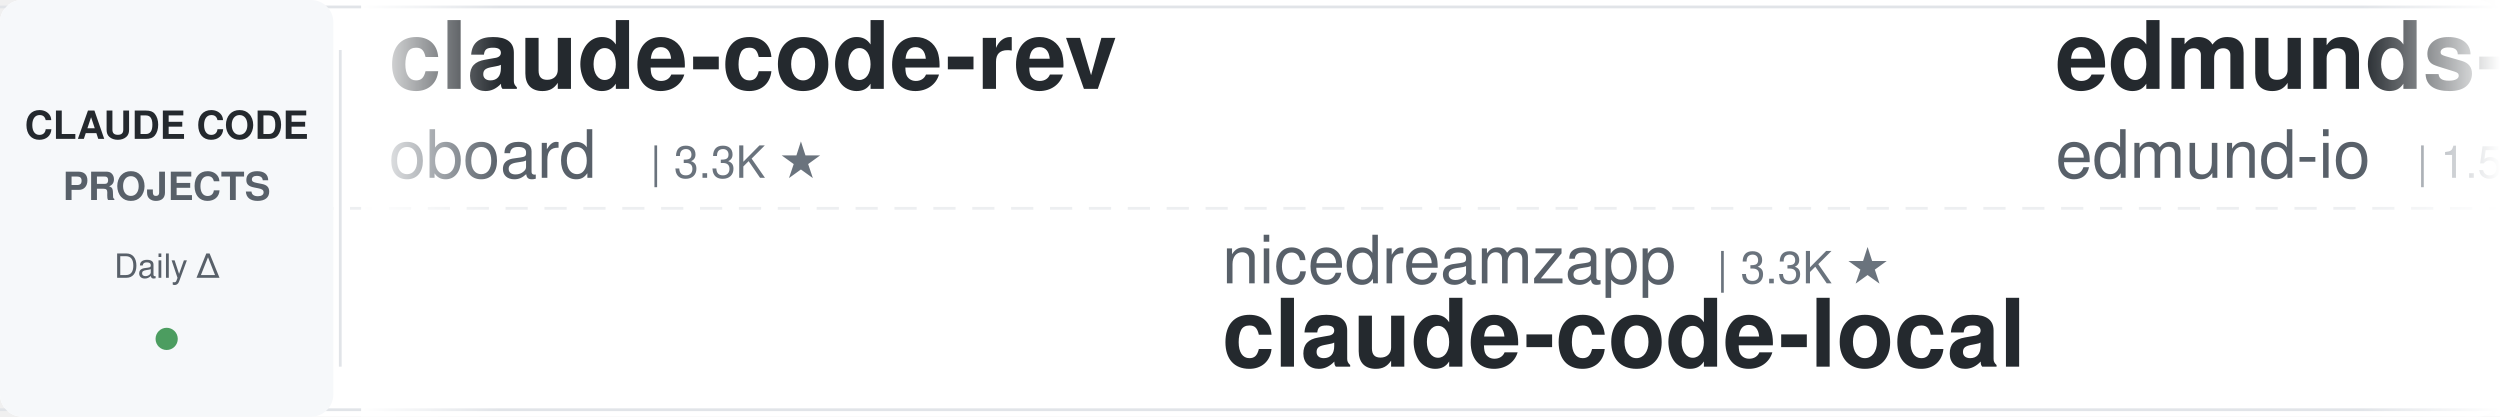
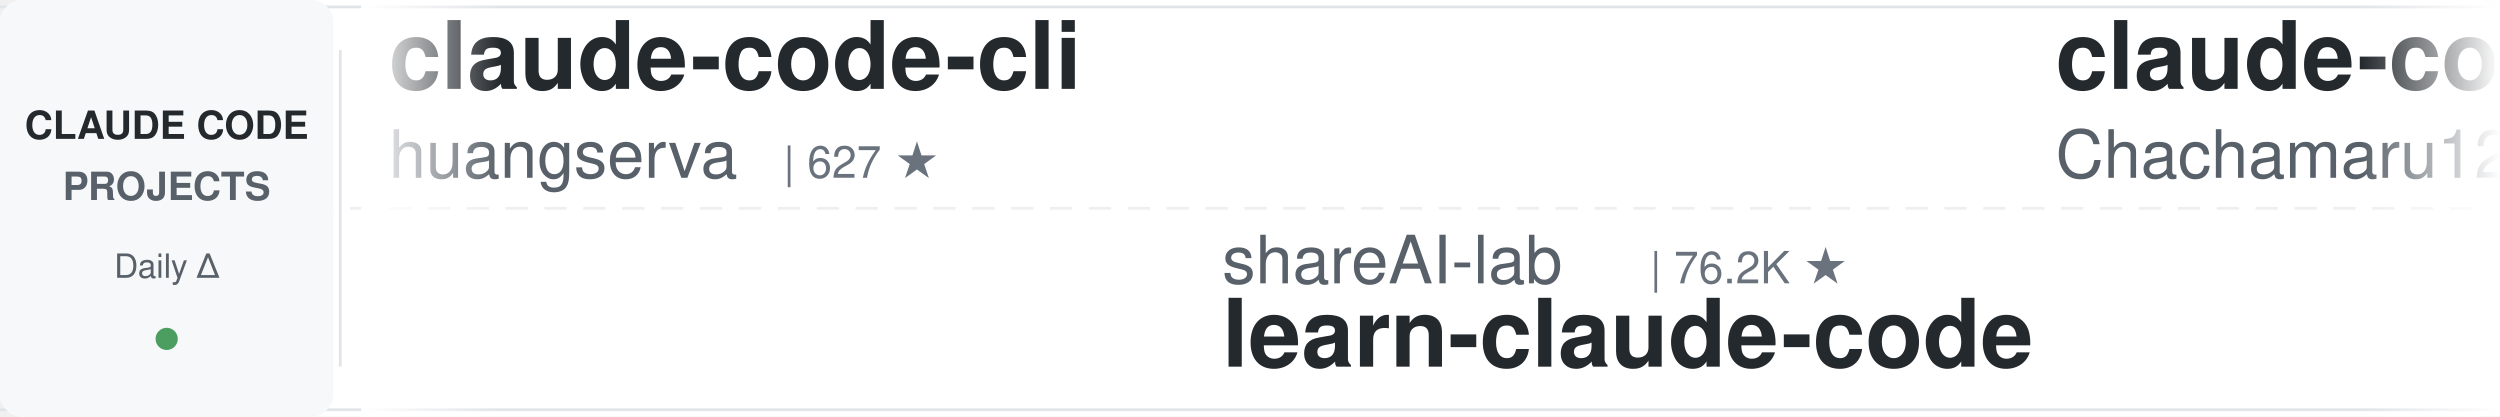
<svg xmlns="http://www.w3.org/2000/svg" width="900" height="150">
  <defs>
    <linearGradient id="leftFade" x1="0%" y1="0%" x2="100%" y2="0%">
      <stop offset="0%" style="stop-color:#ffffff;stop-opacity:1" />
      <stop offset="100%" style="stop-color:#ffffff;stop-opacity:0" />
    </linearGradient>
    <linearGradient id="rightFade" x1="0%" y1="0%" x2="100%" y2="0%">
      <stop offset="0%" style="stop-color:#ffffff;stop-opacity:0" />
      <stop offset="100%" style="stop-color:#ffffff;stop-opacity:1" />
    </linearGradient>
  </defs>
  <rect width="900" height="150" fill="#ffffff" rx="8" />
  <rect x="0" y="2" width="900" height="1" fill="#e1e4e8" />
  <rect x="0" y="147" width="900" height="1" fill="#e1e4e8" />
  <line x1="0" y1="75" x2="900" y2="75" stroke="#e1e4e8" stroke-width="1" stroke-dasharray="8 6" opacity="0.6" />
  <rect x="0" y="0" width="120" height="150" fill="#f6f8fa" rx="8" />
  <text x="60" y="50" font-family="-apple-system, BlinkMacSystemFont, 'Segoe UI', Helvetica, Arial, sans-serif" font-size="14" font-weight="600" fill="#24292e" text-anchor="middle">CLAUDE CODE</text>
  <text x="60" y="72" font-family="-apple-system, BlinkMacSystemFont, 'Segoe UI', Helvetica, Arial, sans-serif" font-size="14" font-weight="600" fill="#586069" text-anchor="middle">PROJECTS</text>
  <text x="60" y="100" font-family="-apple-system, BlinkMacSystemFont, 'Segoe UI', Helvetica, Arial, sans-serif" font-size="12" font-weight="500" fill="#586069" text-anchor="middle">Daily Δ</text>
  <circle cx="60" cy="122" r="4" fill="#22863a" opacity="0.8" />
  <rect x="122" y="18" width="1" height="114" fill="#e1e4e8" />
  <clipPath id="tickerClip">
    <rect x="130" y="0" width="770" height="150" />
  </clipPath>
  <g clip-path="url(#tickerClip)">
    <g id="tickerItems">
      <animateTransform attributeName="transform" attributeType="XML" type="translate" from="0 0" to="-3000 0" dur="54s" repeatCount="indefinite" />
      <g transform="translate(0, 0)">
-         <text x="140" y="32" font-family="-apple-system, BlinkMacSystemFont, 'Segoe UI', Helvetica, Arial, sans-serif" font-size="34" font-weight="600" fill="#24292e">claude-code-rev</text>
-         <text x="140" y="64" font-family="-apple-system, BlinkMacSystemFont, 'Segoe UI', Helvetica, Arial, sans-serif" font-size="24" font-weight="400" fill="#586069">oboard</text>
-         <text x="234" y="64" font-family="-apple-system, BlinkMacSystemFont, 'Segoe UI', Helvetica, Arial, sans-serif" font-size="16" font-weight="500" fill="#6a737d">| 3.3K ★</text>
+         <text x="140" y="32" font-family="-apple-system, BlinkMacSystemFont, 'Segoe UI', Helvetica, Arial, sans-serif" font-size="34" font-weight="600" fill="#24292e">claude-code-cli</text>
+         <text x="140" y="64" font-family="-apple-system, BlinkMacSystemFont, 'Segoe UI', Helvetica, Arial, sans-serif" font-size="24" font-weight="400" fill="#586069">huangserva</text>
+         <text x="282" y="64" font-family="-apple-system, BlinkMacSystemFont, 'Segoe UI', Helvetica, Arial, sans-serif" font-size="16" font-weight="500" fill="#6a737d">| 627 ★</text>
      </g>
      <g transform="translate(300, 0)">
-         <text x="140" y="102" font-family="-apple-system, BlinkMacSystemFont, 'Segoe UI', Helvetica, Arial, sans-serif" font-size="24" font-weight="400" fill="#586069">nicedreamzapp</text>
-         <text x="318" y="102" font-family="-apple-system, BlinkMacSystemFont, 'Segoe UI', Helvetica, Arial, sans-serif" font-size="16" font-weight="500" fill="#6a737d">| 3.3K ★</text>
-         <text x="140" y="132" font-family="-apple-system, BlinkMacSystemFont, 'Segoe UI', Helvetica, Arial, sans-serif" font-size="34" font-weight="600" fill="#24292e">claude-code-local</text>
-       </g>
-       <g transform="translate(600, 0)">
-         <text x="140" y="32" font-family="-apple-system, BlinkMacSystemFont, 'Segoe UI', Helvetica, Arial, sans-serif" font-size="34" font-weight="600" fill="#24292e">edmunds-claude-code</text>
-         <text x="140" y="64" font-family="-apple-system, BlinkMacSystemFont, 'Segoe UI', Helvetica, Arial, sans-serif" font-size="24" font-weight="400" fill="#586069">edmund-io</text>
-         <text x="270" y="64" font-family="-apple-system, BlinkMacSystemFont, 'Segoe UI', Helvetica, Arial, sans-serif" font-size="16" font-weight="500" fill="#6a737d">| 1.5K ★</text>
-       </g>
-       <g transform="translate(900, 0)">
-         <text x="140" y="102" font-family="-apple-system, BlinkMacSystemFont, 'Segoe UI', Helvetica, Arial, sans-serif" font-size="24" font-weight="400" fill="#586069">affaan-m</text>
-         <text x="258" y="102" font-family="-apple-system, BlinkMacSystemFont, 'Segoe UI', Helvetica, Arial, sans-serif" font-size="16" font-weight="500" fill="#6a737d">| 251.1K ★</text>
-         <text x="140" y="132" font-family="-apple-system, BlinkMacSystemFont, 'Segoe UI', Helvetica, Arial, sans-serif" font-size="34" font-weight="600" fill="#24292e">ECC</text>
-       </g>
-       <g transform="translate(1200, 0)">
-         <text x="140" y="32" font-family="-apple-system, BlinkMacSystemFont, 'Segoe UI', Helvetica, Arial, sans-serif" font-size="34" font-weight="600" fill="#24292e">claude-code-from-scratch</text>
-         <text x="140" y="64" font-family="-apple-system, BlinkMacSystemFont, 'Segoe UI', Helvetica, Arial, sans-serif" font-size="24" font-weight="400" fill="#586069">Windy3f3f3f3f</text>
-         <text x="318" y="64" font-family="-apple-system, BlinkMacSystemFont, 'Segoe UI', Helvetica, Arial, sans-serif" font-size="16" font-weight="500" fill="#6a737d">| 2.6K ★</text>
-       </g>
-       <g transform="translate(1500, 0)">
-         <text x="140" y="102" font-family="-apple-system, BlinkMacSystemFont, 'Segoe UI', Helvetica, Arial, sans-serif" font-size="24" font-weight="400" fill="#586069">hangsman</text>
-         <text x="258" y="102" font-family="-apple-system, BlinkMacSystemFont, 'Segoe UI', Helvetica, Arial, sans-serif" font-size="16" font-weight="500" fill="#6a737d">| 793 ★</text>
-         <text x="140" y="132" font-family="-apple-system, BlinkMacSystemFont, 'Segoe UI', Helvetica, Arial, sans-serif" font-size="34" font-weight="600" fill="#24292e">claude-code-source</text>
-       </g>
-       <g transform="translate(1800, 0)">
-         <text x="140" y="32" font-family="-apple-system, BlinkMacSystemFont, 'Segoe UI', Helvetica, Arial, sans-serif" font-size="34" font-weight="600" fill="#24292e">claude-code-action</text>
-         <text x="140" y="64" font-family="-apple-system, BlinkMacSystemFont, 'Segoe UI', Helvetica, Arial, sans-serif" font-size="24" font-weight="400" fill="#586069">anthropics</text>
-         <text x="282" y="64" font-family="-apple-system, BlinkMacSystemFont, 'Segoe UI', Helvetica, Arial, sans-serif" font-size="16" font-weight="500" fill="#6a737d">| 8.8K ★</text>
-       </g>
-       <g transform="translate(2100, 0)">
        <text x="140" y="102" font-family="-apple-system, BlinkMacSystemFont, 'Segoe UI', Helvetica, Arial, sans-serif" font-size="24" font-weight="400" fill="#586069">shareAI-lab</text>
        <text x="294" y="102" font-family="-apple-system, BlinkMacSystemFont, 'Segoe UI', Helvetica, Arial, sans-serif" font-size="16" font-weight="500" fill="#6a737d">| 76.2K ★</text>
        <text x="140" y="132" font-family="-apple-system, BlinkMacSystemFont, 'Segoe UI', Helvetica, Arial, sans-serif" font-size="34" font-weight="600" fill="#24292e">learn-claude-code</text>
      </g>
-       <g transform="translate(2400, 0)">
+       <g transform="translate(600, 0)">
+         <text x="140" y="32" font-family="-apple-system, BlinkMacSystemFont, 'Segoe UI', Helvetica, Arial, sans-serif" font-size="34" font-weight="600" fill="#24292e">claude-code-harness</text>
+         <text x="140" y="64" font-family="-apple-system, BlinkMacSystemFont, 'Segoe UI', Helvetica, Arial, sans-serif" font-size="24" font-weight="400" fill="#586069">Chachamaru127</text>
+         <text x="318" y="64" font-family="-apple-system, BlinkMacSystemFont, 'Segoe UI', Helvetica, Arial, sans-serif" font-size="16" font-weight="500" fill="#6a737d">| 3.1K ★</text>
+       </g>
+       <g transform="translate(900, 0)">
+         <text x="140" y="102" font-family="-apple-system, BlinkMacSystemFont, 'Segoe UI', Helvetica, Arial, sans-serif" font-size="24" font-weight="400" fill="#586069">AICoderTudou</text>
+         <text x="306" y="102" font-family="-apple-system, BlinkMacSystemFont, 'Segoe UI', Helvetica, Arial, sans-serif" font-size="16" font-weight="500" fill="#6a737d">| 495 ★</text>
+         <text x="140" y="132" font-family="-apple-system, BlinkMacSystemFont, 'Segoe UI', Helvetica, Arial, sans-serif" font-size="34" font-weight="600" fill="#24292e">claude-code-tudou</text>
+       </g>
+       <g transform="translate(1200, 0)">
        <text x="140" y="32" font-family="-apple-system, BlinkMacSystemFont, 'Segoe UI', Helvetica, Arial, sans-serif" font-size="34" font-weight="600" fill="#24292e">free-claude-code</text>
        <text x="140" y="64" font-family="-apple-system, BlinkMacSystemFont, 'Segoe UI', Helvetica, Arial, sans-serif" font-size="24" font-weight="400" fill="#586069">Alishahryar1</text>
        <text x="306" y="64" font-family="-apple-system, BlinkMacSystemFont, 'Segoe UI', Helvetica, Arial, sans-serif" font-size="16" font-weight="500" fill="#6a737d">| 53.5K ★</text>
      </g>
+       <g transform="translate(1500, 0)">
+         <text x="140" y="102" font-family="-apple-system, BlinkMacSystemFont, 'Segoe UI', Helvetica, Arial, sans-serif" font-size="24" font-weight="400" fill="#586069">andrew-kramer-inno</text>
+         <text x="378" y="102" font-family="-apple-system, BlinkMacSystemFont, 'Segoe UI', Helvetica, Arial, sans-serif" font-size="16" font-weight="500" fill="#6a737d">| 596 ★</text>
+         <text x="140" y="132" font-family="-apple-system, BlinkMacSystemFont, 'Segoe UI', Helvetica, Arial, sans-serif" font-size="34" font-weight="600" fill="#24292e">claude-code-source-build</text>
+       </g>
+       <g transform="translate(1800, 0)">
+         <text x="140" y="32" font-family="-apple-system, BlinkMacSystemFont, 'Segoe UI', Helvetica, Arial, sans-serif" font-size="34" font-weight="600" fill="#24292e">claude-code-router</text>
+         <text x="140" y="64" font-family="-apple-system, BlinkMacSystemFont, 'Segoe UI', Helvetica, Arial, sans-serif" font-size="24" font-weight="400" fill="#586069">musistudio</text>
+         <text x="282" y="64" font-family="-apple-system, BlinkMacSystemFont, 'Segoe UI', Helvetica, Arial, sans-serif" font-size="16" font-weight="500" fill="#6a737d">| 37.1K ★</text>
+       </g>
+       <g transform="translate(2100, 0)">
+         <text x="140" y="102" font-family="-apple-system, BlinkMacSystemFont, 'Segoe UI', Helvetica, Arial, sans-serif" font-size="24" font-weight="400" fill="#586069">jqueryscript</text>
+         <text x="306" y="102" font-family="-apple-system, BlinkMacSystemFont, 'Segoe UI', Helvetica, Arial, sans-serif" font-size="16" font-weight="500" fill="#6a737d">| 509 ★</text>
+         <text x="140" y="132" font-family="-apple-system, BlinkMacSystemFont, 'Segoe UI', Helvetica, Arial, sans-serif" font-size="34" font-weight="600" fill="#24292e">awesome-claude-code</text>
+       </g>
+       <g transform="translate(2400, 0)">
+         <text x="140" y="32" font-family="-apple-system, BlinkMacSystemFont, 'Segoe UI', Helvetica, Arial, sans-serif" font-size="34" font-weight="600" fill="#24292e">ECC</text>
+         <text x="140" y="64" font-family="-apple-system, BlinkMacSystemFont, 'Segoe UI', Helvetica, Arial, sans-serif" font-size="24" font-weight="400" fill="#586069">affaan-m</text>
+         <text x="258" y="64" font-family="-apple-system, BlinkMacSystemFont, 'Segoe UI', Helvetica, Arial, sans-serif" font-size="16" font-weight="500" fill="#6a737d">| 251.3K ★</text>
+       </g>
      <g transform="translate(2700, 0)">
-         <text x="140" y="102" font-family="-apple-system, BlinkMacSystemFont, 'Segoe UI', Helvetica, Arial, sans-serif" font-size="24" font-weight="400" fill="#586069">Njengah</text>
-         <text x="246" y="102" font-family="-apple-system, BlinkMacSystemFont, 'Segoe UI', Helvetica, Arial, sans-serif" font-size="16" font-weight="500" fill="#6a737d">| 1.9K ★</text>
-         <text x="140" y="132" font-family="-apple-system, BlinkMacSystemFont, 'Segoe UI', Helvetica, Arial, sans-serif" font-size="34" font-weight="600" fill="#24292e">claude-code-cheat-sheet</text>
+         <text x="140" y="102" font-family="-apple-system, BlinkMacSystemFont, 'Segoe UI', Helvetica, Arial, sans-serif" font-size="24" font-weight="400" fill="#586069">anthropics</text>
+         <text x="282" y="102" font-family="-apple-system, BlinkMacSystemFont, 'Segoe UI', Helvetica, Arial, sans-serif" font-size="16" font-weight="500" fill="#6a737d">| 174.9K ★</text>
+         <text x="140" y="132" font-family="-apple-system, BlinkMacSystemFont, 'Segoe UI', Helvetica, Arial, sans-serif" font-size="34" font-weight="600" fill="#24292e">skills</text>
      </g>
      <g transform="translate(3000, 0)">
-         <text x="140" y="32" font-family="-apple-system, BlinkMacSystemFont, 'Segoe UI', Helvetica, Arial, sans-serif" font-size="34" font-weight="600" fill="#24292e">claude-code-rev</text>
-         <text x="140" y="64" font-family="-apple-system, BlinkMacSystemFont, 'Segoe UI', Helvetica, Arial, sans-serif" font-size="24" font-weight="400" fill="#586069">oboard</text>
-         <text x="234" y="64" font-family="-apple-system, BlinkMacSystemFont, 'Segoe UI', Helvetica, Arial, sans-serif" font-size="16" font-weight="500" fill="#6a737d">| 3.3K ★</text>
+         <text x="140" y="32" font-family="-apple-system, BlinkMacSystemFont, 'Segoe UI', Helvetica, Arial, sans-serif" font-size="34" font-weight="600" fill="#24292e">claude-code-cli</text>
+         <text x="140" y="64" font-family="-apple-system, BlinkMacSystemFont, 'Segoe UI', Helvetica, Arial, sans-serif" font-size="24" font-weight="400" fill="#586069">huangserva</text>
+         <text x="282" y="64" font-family="-apple-system, BlinkMacSystemFont, 'Segoe UI', Helvetica, Arial, sans-serif" font-size="16" font-weight="500" fill="#6a737d">| 627 ★</text>
      </g>
      <g transform="translate(3300, 0)">
-         <text x="140" y="102" font-family="-apple-system, BlinkMacSystemFont, 'Segoe UI', Helvetica, Arial, sans-serif" font-size="24" font-weight="400" fill="#586069">nicedreamzapp</text>
-         <text x="318" y="102" font-family="-apple-system, BlinkMacSystemFont, 'Segoe UI', Helvetica, Arial, sans-serif" font-size="16" font-weight="500" fill="#6a737d">| 3.3K ★</text>
-         <text x="140" y="132" font-family="-apple-system, BlinkMacSystemFont, 'Segoe UI', Helvetica, Arial, sans-serif" font-size="34" font-weight="600" fill="#24292e">claude-code-local</text>
+         <text x="140" y="102" font-family="-apple-system, BlinkMacSystemFont, 'Segoe UI', Helvetica, Arial, sans-serif" font-size="24" font-weight="400" fill="#586069">shareAI-lab</text>
+         <text x="294" y="102" font-family="-apple-system, BlinkMacSystemFont, 'Segoe UI', Helvetica, Arial, sans-serif" font-size="16" font-weight="500" fill="#6a737d">| 76.2K ★</text>
+         <text x="140" y="132" font-family="-apple-system, BlinkMacSystemFont, 'Segoe UI', Helvetica, Arial, sans-serif" font-size="34" font-weight="600" fill="#24292e">learn-claude-code</text>
      </g>
      <g transform="translate(3600, 0)">
-         <text x="140" y="32" font-family="-apple-system, BlinkMacSystemFont, 'Segoe UI', Helvetica, Arial, sans-serif" font-size="34" font-weight="600" fill="#24292e">edmunds-claude-code</text>
-         <text x="140" y="64" font-family="-apple-system, BlinkMacSystemFont, 'Segoe UI', Helvetica, Arial, sans-serif" font-size="24" font-weight="400" fill="#586069">edmund-io</text>
-         <text x="270" y="64" font-family="-apple-system, BlinkMacSystemFont, 'Segoe UI', Helvetica, Arial, sans-serif" font-size="16" font-weight="500" fill="#6a737d">| 1.5K ★</text>
+         <text x="140" y="32" font-family="-apple-system, BlinkMacSystemFont, 'Segoe UI', Helvetica, Arial, sans-serif" font-size="34" font-weight="600" fill="#24292e">claude-code-harness</text>
+         <text x="140" y="64" font-family="-apple-system, BlinkMacSystemFont, 'Segoe UI', Helvetica, Arial, sans-serif" font-size="24" font-weight="400" fill="#586069">Chachamaru127</text>
+         <text x="318" y="64" font-family="-apple-system, BlinkMacSystemFont, 'Segoe UI', Helvetica, Arial, sans-serif" font-size="16" font-weight="500" fill="#6a737d">| 3.1K ★</text>
      </g>
      <g transform="translate(3900, 0)">
-         <text x="140" y="102" font-family="-apple-system, BlinkMacSystemFont, 'Segoe UI', Helvetica, Arial, sans-serif" font-size="24" font-weight="400" fill="#586069">affaan-m</text>
-         <text x="258" y="102" font-family="-apple-system, BlinkMacSystemFont, 'Segoe UI', Helvetica, Arial, sans-serif" font-size="16" font-weight="500" fill="#6a737d">| 251.1K ★</text>
-         <text x="140" y="132" font-family="-apple-system, BlinkMacSystemFont, 'Segoe UI', Helvetica, Arial, sans-serif" font-size="34" font-weight="600" fill="#24292e">ECC</text>
+         <text x="140" y="102" font-family="-apple-system, BlinkMacSystemFont, 'Segoe UI', Helvetica, Arial, sans-serif" font-size="24" font-weight="400" fill="#586069">AICoderTudou</text>
+         <text x="306" y="102" font-family="-apple-system, BlinkMacSystemFont, 'Segoe UI', Helvetica, Arial, sans-serif" font-size="16" font-weight="500" fill="#6a737d">| 495 ★</text>
+         <text x="140" y="132" font-family="-apple-system, BlinkMacSystemFont, 'Segoe UI', Helvetica, Arial, sans-serif" font-size="34" font-weight="600" fill="#24292e">claude-code-tudou</text>
      </g>
    </g>
  </g>
  <rect x="130" y="0" width="50" height="150" fill="url(#leftFade)" />
  <rect x="850" y="0" width="50" height="150" fill="url(#rightFade)" />
</svg>
